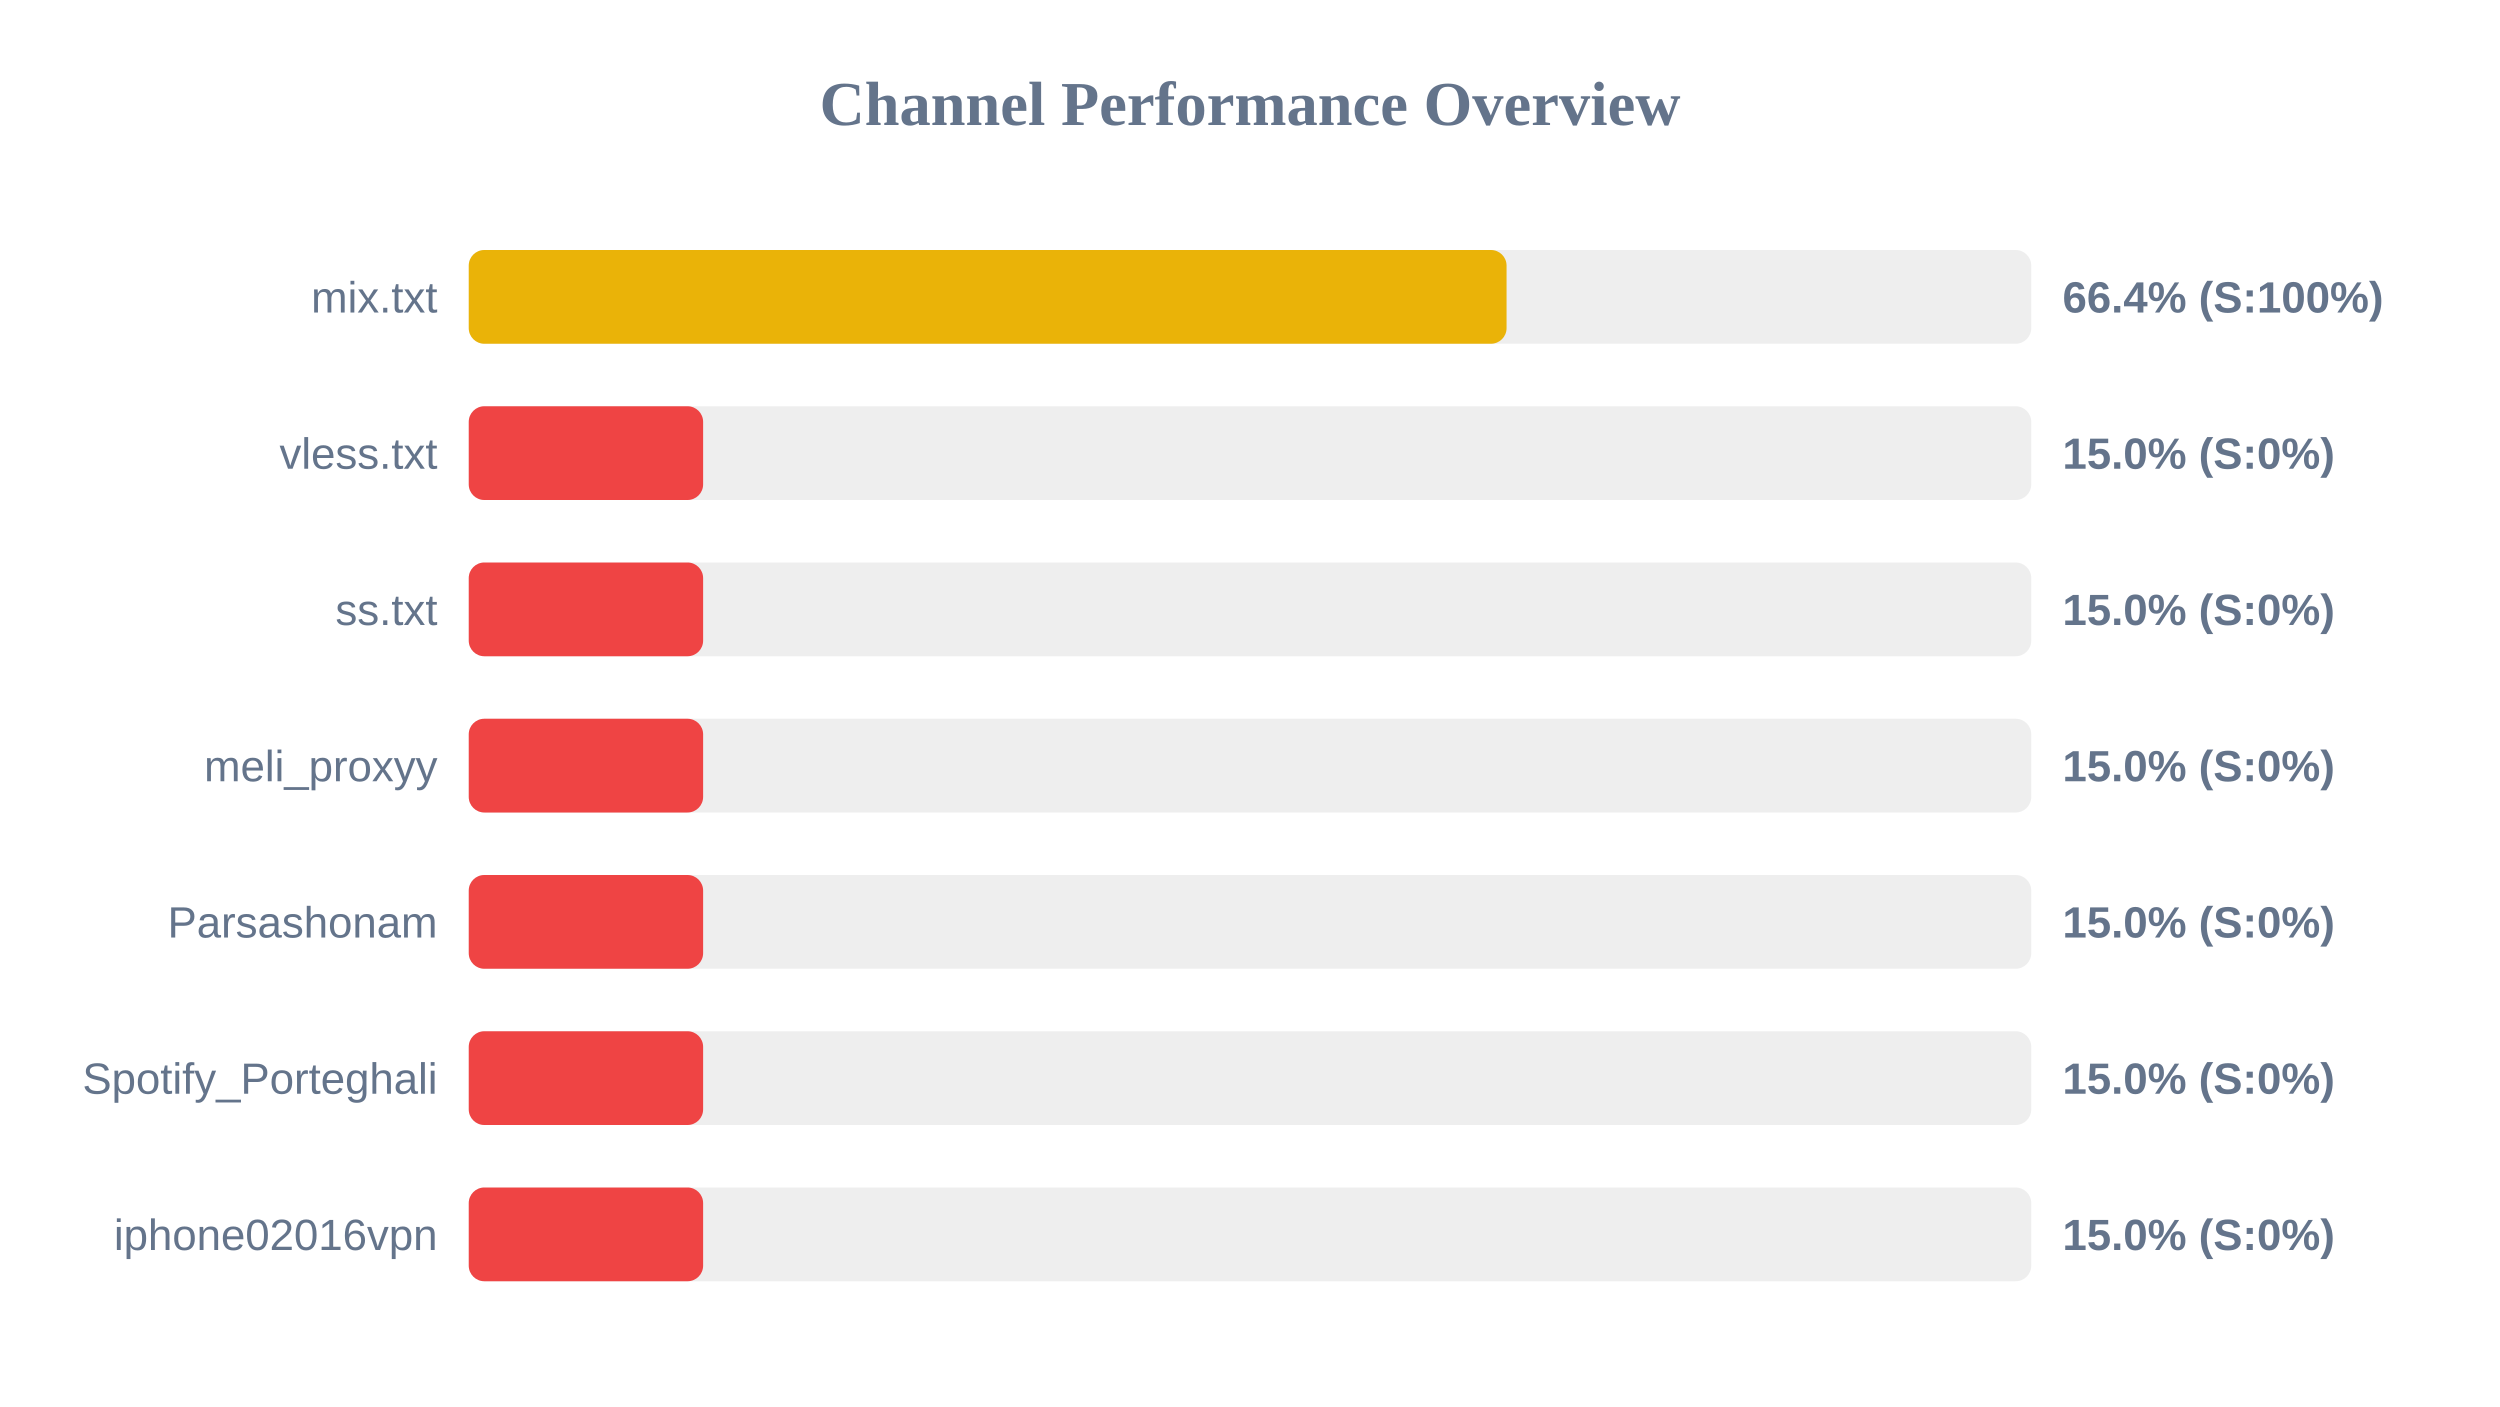
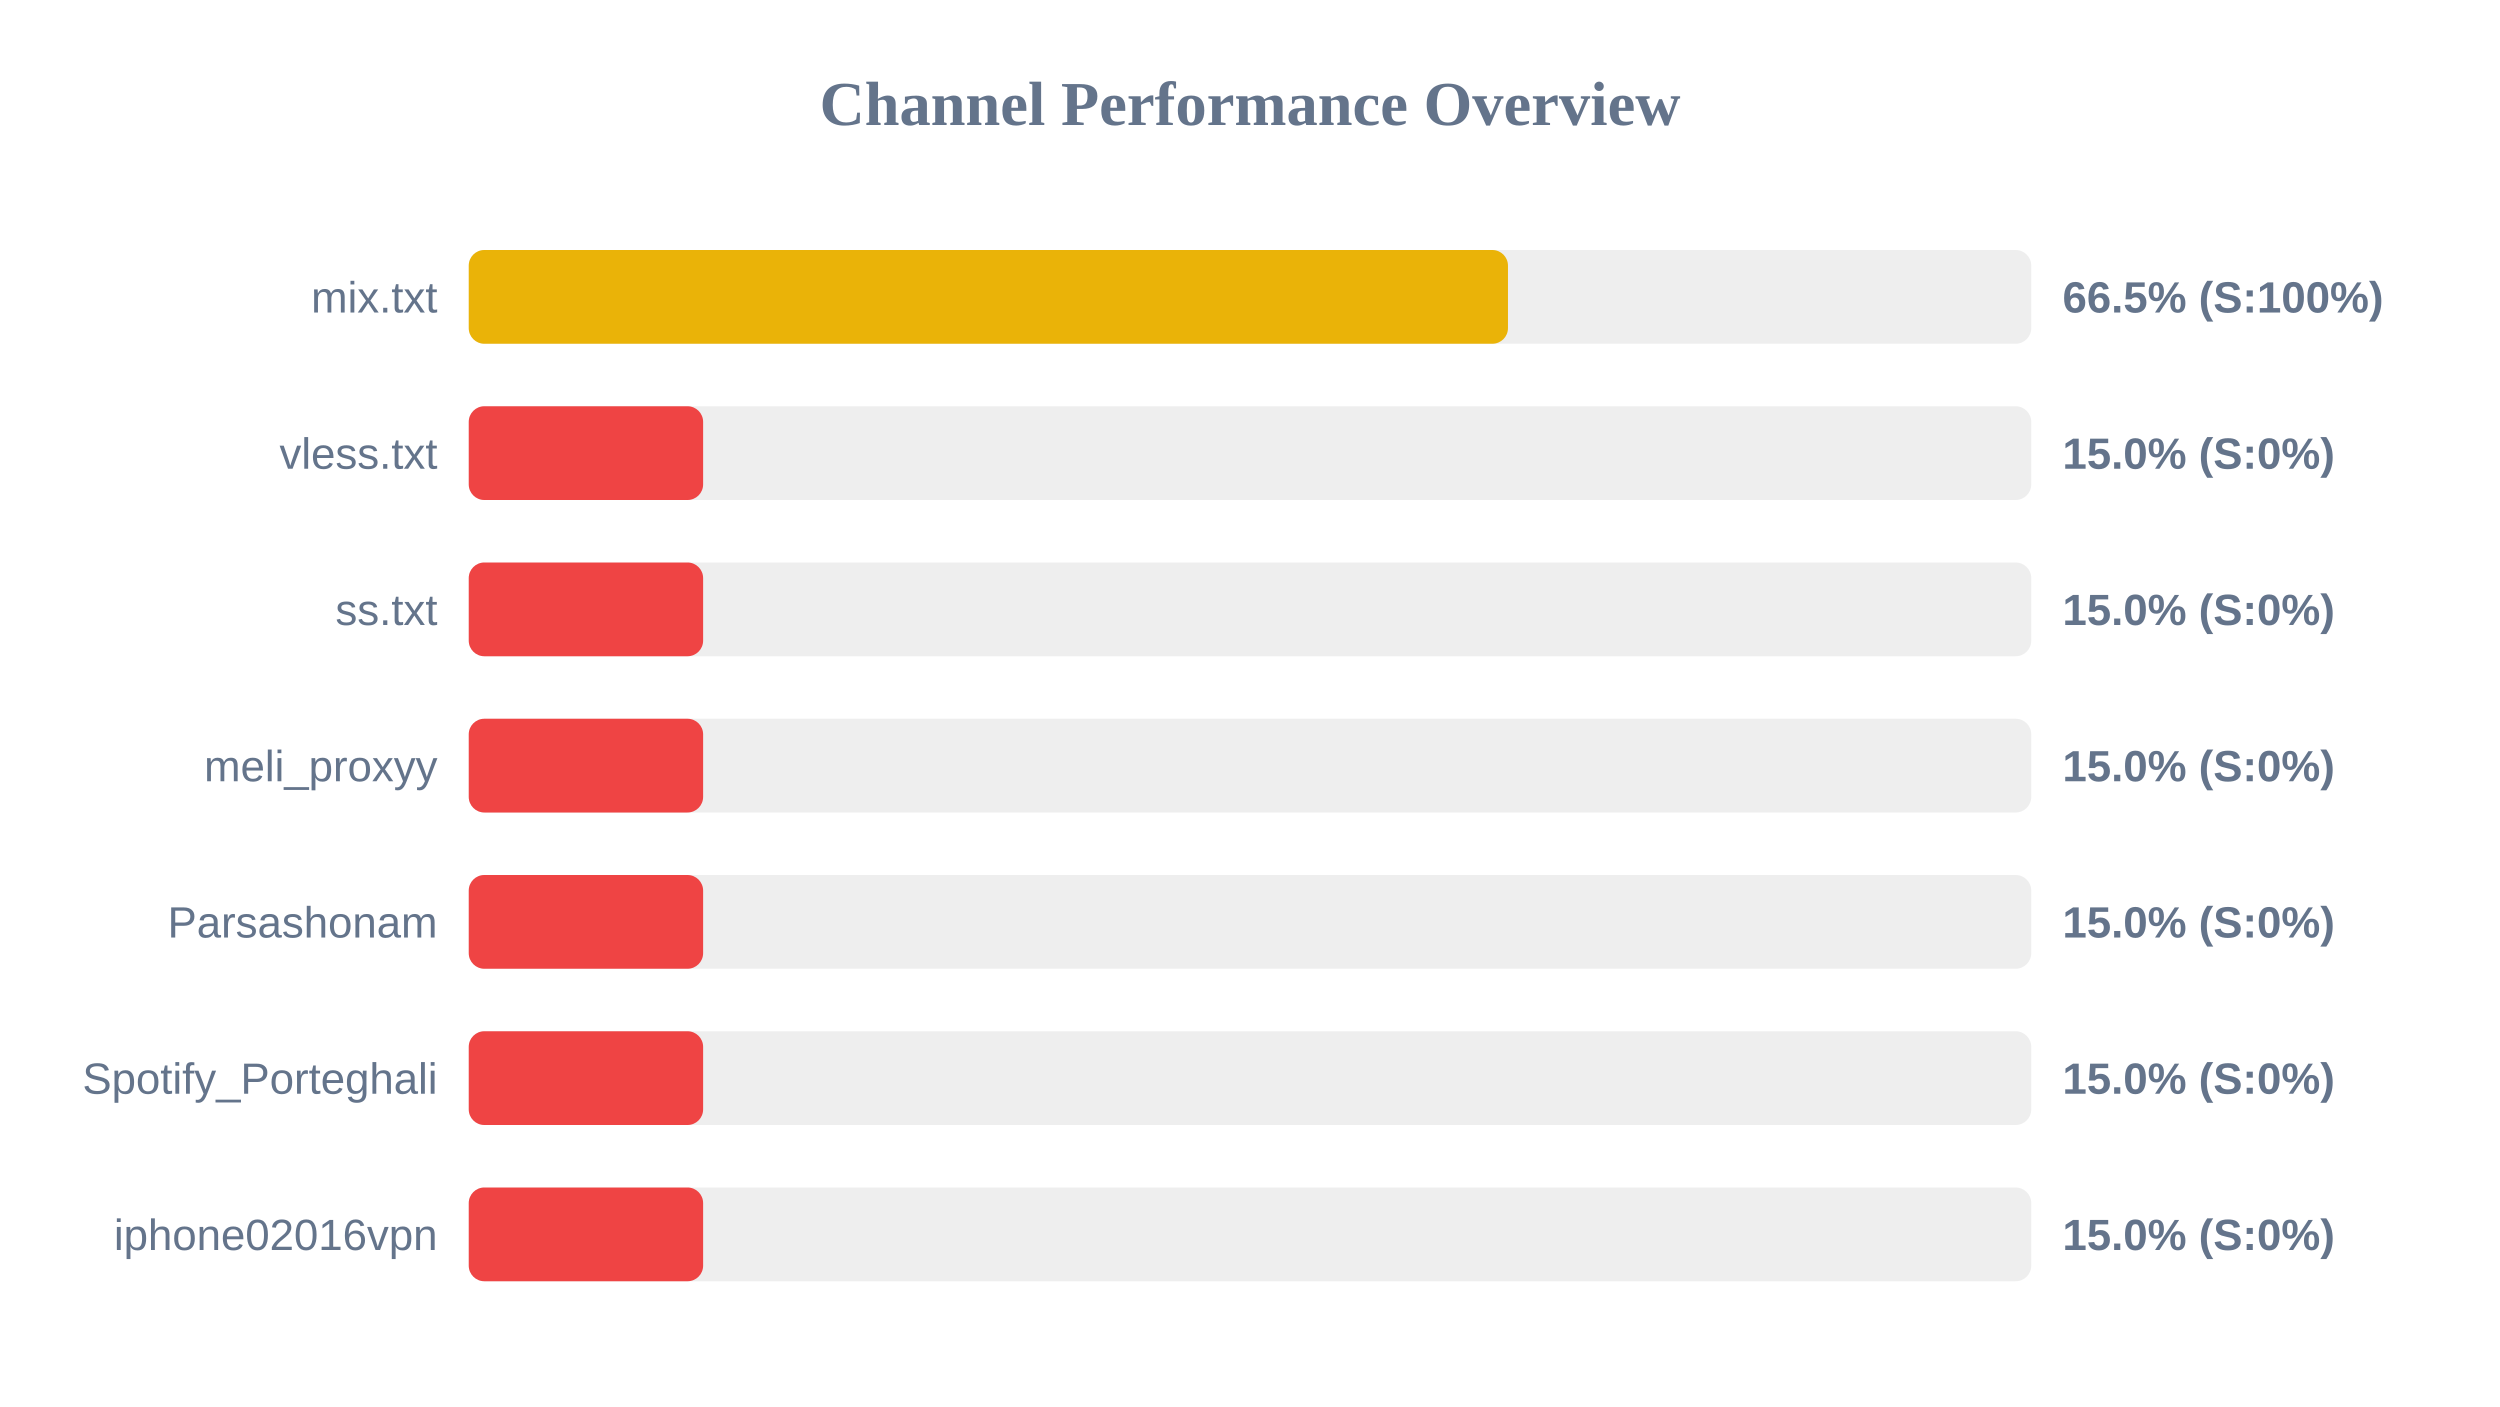
<svg xmlns="http://www.w3.org/2000/svg" width="800" height="450" version="1.1">
  <style>
        .row { font: 14px Arial; fill: #64748b; }
        .score { font: bold 14px Arial; fill: #64748b; }
    </style>
  <text x="400" y="40" text-anchor="middle" font-size="20px" font-weight="bold" fill="#64748b">Channel Performance Overview</text>
  <rect x="150" y="80" width="500" height="30" fill="#eee" rx="5" />
-   <rect x="150" y="80" width="332.1" height="30" fill="#eab308" rx="5" />
+   <rect x="150" y="80" width="332.55" height="30" fill="#eab308" rx="5" />
  <text x="140" y="100" text-anchor="end" class="row">mix.txt</text>
-   <text x="660" y="100" text-anchor="start" class="score">66.4% (S:100%)</text>
+   <text x="660" y="100" text-anchor="start" class="score">66.5% (S:100%)</text>
  <rect x="150" y="130" width="500" height="30" fill="#eee" rx="5" />
  <rect x="150" y="130" width="75.0" height="30" fill="#ef4444" rx="5" />
  <text x="140" y="150" text-anchor="end" class="row">vless.txt</text>
  <text x="660" y="150" text-anchor="start" class="score">15.0% (S:0%)</text>
  <rect x="150" y="180" width="500" height="30" fill="#eee" rx="5" />
  <rect x="150" y="180" width="75.0" height="30" fill="#ef4444" rx="5" />
  <text x="140" y="200" text-anchor="end" class="row">ss.txt</text>
  <text x="660" y="200" text-anchor="start" class="score">15.0% (S:0%)</text>
  <rect x="150" y="230" width="500" height="30" fill="#eee" rx="5" />
  <rect x="150" y="230" width="75.0" height="30" fill="#ef4444" rx="5" />
  <text x="140" y="250" text-anchor="end" class="row">meli_proxyy</text>
  <text x="660" y="250" text-anchor="start" class="score">15.0% (S:0%)</text>
  <rect x="150" y="280" width="500" height="30" fill="#eee" rx="5" />
  <rect x="150" y="280" width="75.0" height="30" fill="#ef4444" rx="5" />
  <text x="140" y="300" text-anchor="end" class="row">Parsashonam</text>
  <text x="660" y="300" text-anchor="start" class="score">15.0% (S:0%)</text>
  <rect x="150" y="330" width="500" height="30" fill="#eee" rx="5" />
  <rect x="150" y="330" width="75.0" height="30" fill="#ef4444" rx="5" />
  <text x="140" y="350" text-anchor="end" class="row">Spotify_Porteghali</text>
  <text x="660" y="350" text-anchor="start" class="score">15.0% (S:0%)</text>
  <rect x="150" y="380" width="500" height="30" fill="#eee" rx="5" />
  <rect x="150" y="380" width="75.0" height="30" fill="#ef4444" rx="5" />
  <text x="140" y="400" text-anchor="end" class="row">iphone02016vpn</text>
  <text x="660" y="400" text-anchor="start" class="score">15.0% (S:0%)</text>
</svg>
